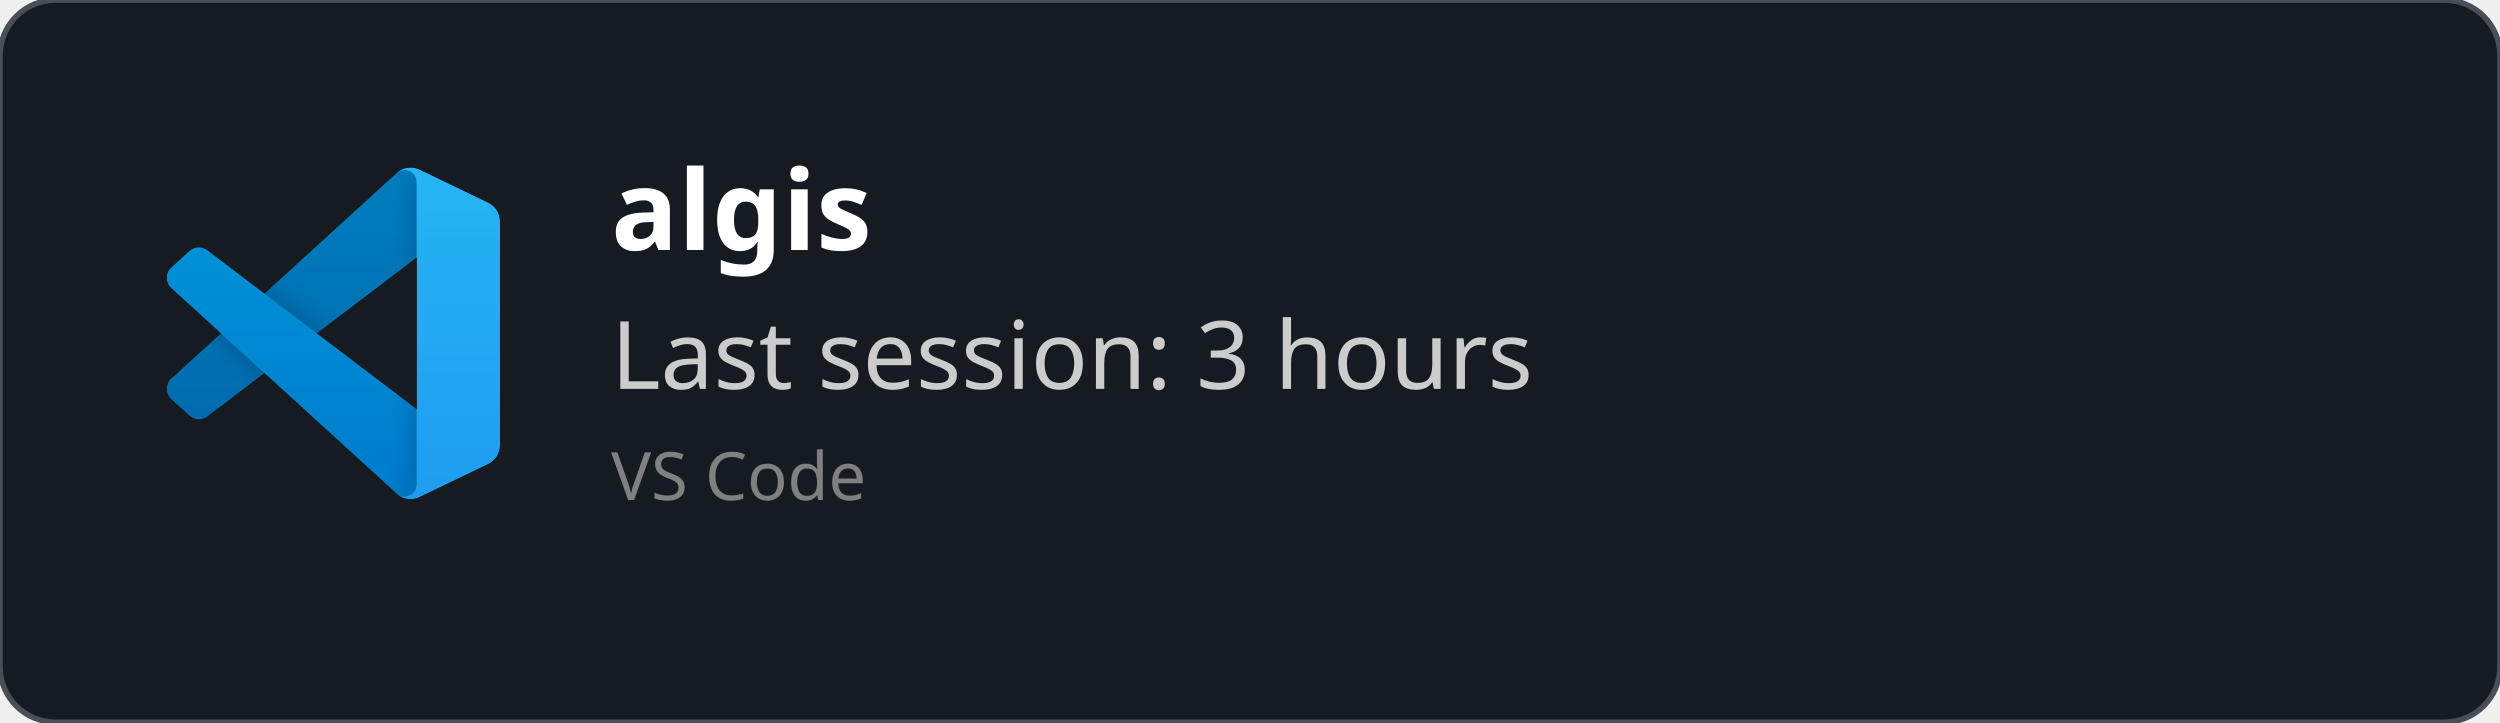
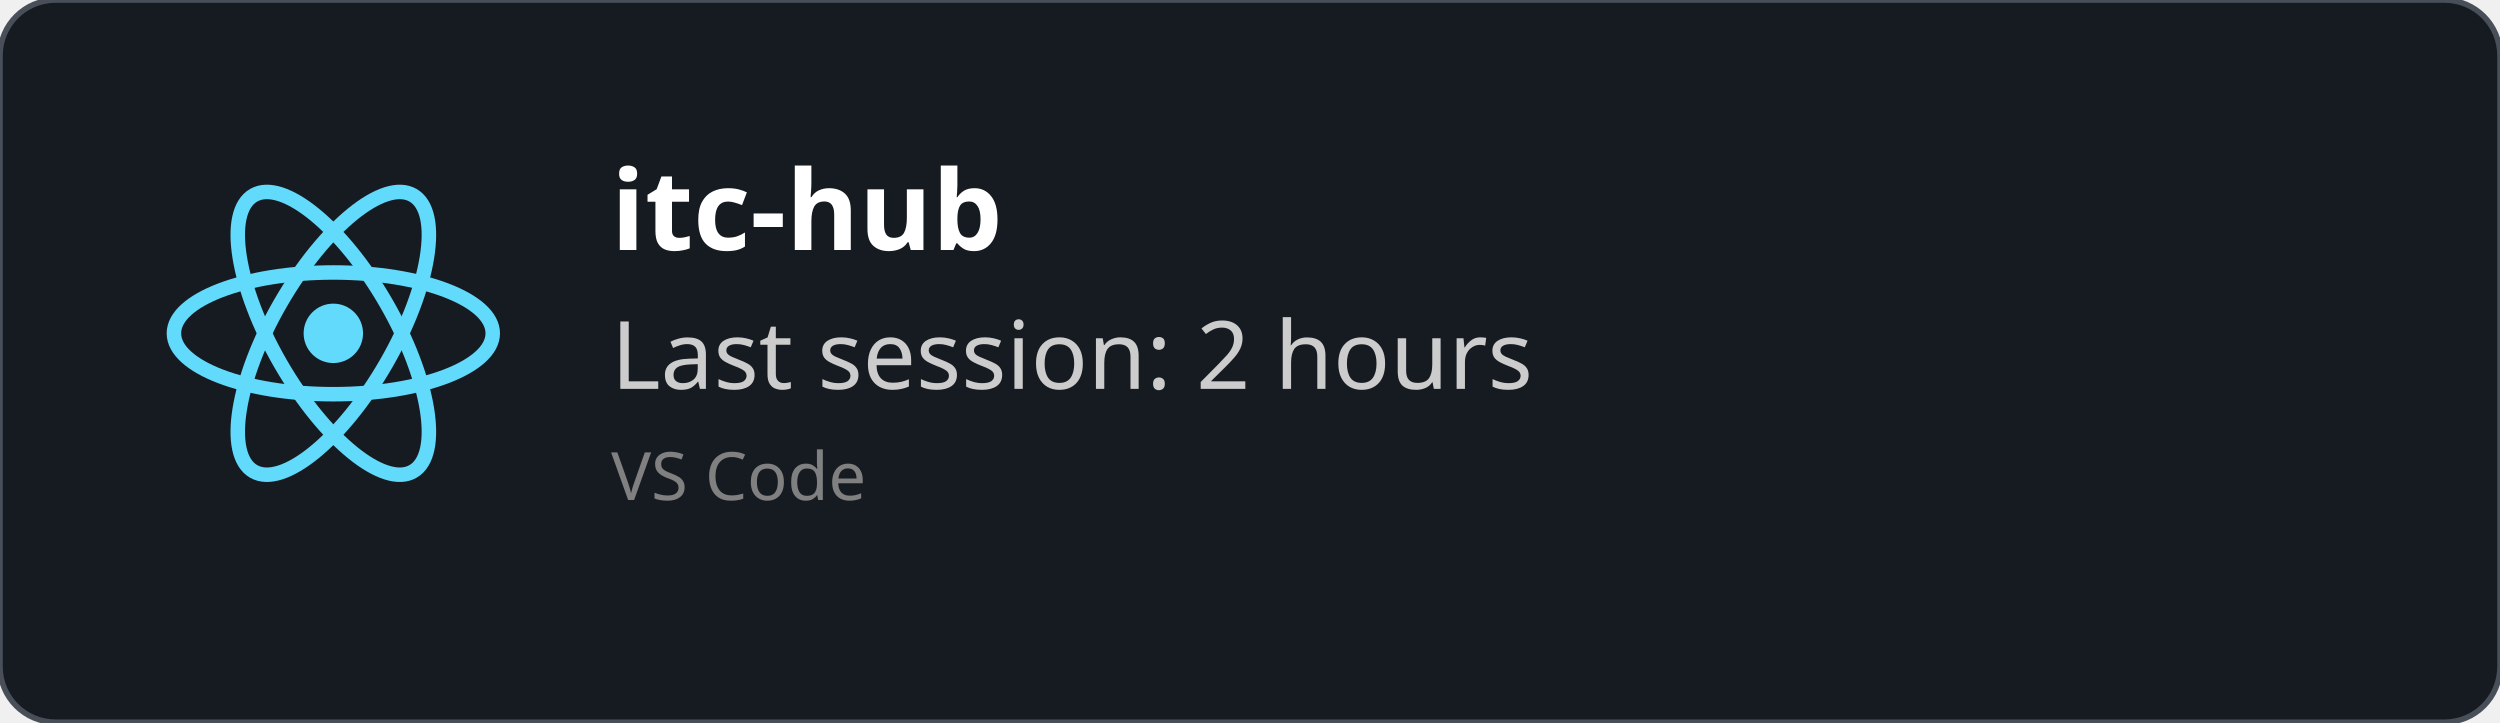
<svg xmlns="http://www.w3.org/2000/svg" width="450" height="130" viewBox="0 0 450 130" fill="none" role="img">
  <style>
    *{
        font-family: 'Segoe UI', Ubuntu, monospace
    }
    </style>
  <defs>
    <clipPath id="horizontalClip" x="20" y="20" width="500" height="200">
      <rect x="90" y="20" width="300" height="50" />
    </clipPath>
  </defs>
  <rect width="450" height="130" fill="rgba(22,27,34)" stroke="#484f58" stroke-width="1" fill-opacity="1" stroke-opacity="1" x="0" y="0" rx="10px" ry="10px">
    </rect>
-   <svg width="60" height="60" x="30" y="30" viewBox="0 0 100 100" fill="none" id="vscode">
-     <mask id="mask0" mask-type="alpha" maskUnits="userSpaceOnUse" x="0" y="0" width="100" height="100">
-       <path fill-rule="evenodd" clip-rule="evenodd" d="M70.912 99.317C72.487 99.931 74.283 99.891 75.873 99.126L96.461 89.22C98.624 88.179 100 85.989 100 83.587V16.413C100 14.011 98.624 11.822 96.461 10.781L75.873 0.874C73.786 -0.13 71.345 0.116 69.513 1.447C69.252 1.637 69.003 1.849 68.769 2.083L29.355 38.041L12.187 25.01C10.589 23.797 8.354 23.896 6.869 25.246L1.363 30.255C-0.453 31.906 -0.455 34.763 1.359 36.417L16.247 50L1.359 63.583C-0.455 65.237 -0.453 68.094 1.363 69.745L6.869 74.754C8.354 76.104 10.589 76.204 12.187 74.99L29.355 61.959L68.769 97.917C69.392 98.541 70.125 99.01 70.912 99.317ZM75.015 27.299L45.109 50L75.015 72.701V27.299Z" fill="white" />
-     </mask>
-     <g mask="url(#mask0)">
-       <path d="M96.461 10.796L75.857 0.876C73.472 -0.273 70.622 0.212 68.75 2.083L1.299 63.583C-0.516 65.237 -0.514 68.094 1.303 69.745L6.813 74.754C8.298 76.104 10.535 76.204 12.134 74.99L93.361 13.37C96.086 11.303 100 13.246 100 16.667V16.427C100 14.027 98.625 11.838 96.461 10.796Z" fill="#0065A9" />
-       <g filter="url(#filter0_d)">
-         <path d="M96.461 89.204L75.857 99.124C73.472 100.273 70.622 99.788 68.75 97.917L1.299 36.417C-0.516 34.763 -0.514 31.906 1.303 30.255L6.813 25.246C8.298 23.896 10.535 23.796 12.134 25.009L93.361 86.63C96.086 88.697 100 86.754 100 83.333V83.573C100 85.974 98.625 88.162 96.461 89.204Z" fill="#007ACC" />
-       </g>
-       <g filter="url(#filter1_d)">
-         <path d="M75.858 99.126C73.472 100.274 70.622 99.788 68.75 97.917C71.056 100.223 75 98.59 75 95.328V4.672C75 1.41 71.056 -0.223 68.75 2.083C70.622 0.211 73.472 -0.274 75.858 0.874L96.459 10.781C98.623 11.822 100 14.011 100 16.413V83.587C100 85.989 98.623 88.179 96.459 89.22L75.858 99.126Z" fill="#1F9CF0" />
-       </g>
-       <g style="mix-blend-mode:overlay" opacity="0.25">
-         <path fill-rule="evenodd" clip-rule="evenodd" d="M70.851 99.317C72.426 99.931 74.222 99.891 75.812 99.126L96.4 89.22C98.563 88.179 99.939 85.989 99.939 83.587V16.413C99.939 14.011 98.564 11.822 96.4 10.781L75.812 0.874C73.725 -0.13 71.284 0.116 69.453 1.447C69.191 1.637 68.942 1.849 68.708 2.083L29.294 38.041L12.126 25.01C10.528 23.796 8.293 23.896 6.809 25.246L1.302 30.255C-0.513 31.906 -0.515 34.763 1.298 36.417L16.186 50L1.298 63.583C-0.515 65.237 -0.513 68.094 1.302 69.745L6.809 74.754C8.293 76.104 10.528 76.204 12.126 74.99L29.294 61.959L68.708 97.917C69.332 98.54 70.064 99.01 70.851 99.317ZM74.954 27.299L45.048 50L74.954 72.701V27.299Z" fill="url(#paint0_linear)" />
-       </g>
+   <svg height="60" width="60" x="30" y="30" viewBox="-11.5 -10.232 23 20.463">
+     <circle cx="0" cy="0" r="2.05" fill="#61dafb" />
+     <g stroke="#61dafb" stroke-width="1" fill="none">
+       <ellipse rx="11" ry="4.2" />
+       <ellipse rx="11" ry="4.2" transform="rotate(60)" />
+       <ellipse rx="11" ry="4.2" transform="rotate(120)" />
    </g>
-     <defs>
-       <filter id="filter0_d" x="-8.394" y="15.829" width="116.727" height="92.246" filterUnits="userSpaceOnUse" color-interpolation-filters="sRGB">
-         <feFlood flood-opacity="0" result="BackgroundImageFix" />
-         <feColorMatrix in="SourceAlpha" type="matrix" values="0 0 0 0 0 0 0 0 0 0 0 0 0 0 0 0 0 0 127 0" />
-         <feOffset />
-         <feGaussianBlur stdDeviation="4.167" />
-         <feColorMatrix type="matrix" values="0 0 0 0 0 0 0 0 0 0 0 0 0 0 0 0 0 0 0.25 0" />
-         <feBlend mode="overlay" in2="BackgroundImageFix" result="effect1_dropShadow" />
-         <feBlend mode="normal" in="SourceGraphic" in2="effect1_dropShadow" result="shape" />
-       </filter>
-       <filter id="filter1_d" x="60.417" y="-8.076" width="47.917" height="116.151" filterUnits="userSpaceOnUse" color-interpolation-filters="sRGB">
-         <feFlood flood-opacity="0" result="BackgroundImageFix" />
-         <feColorMatrix in="SourceAlpha" type="matrix" values="0 0 0 0 0 0 0 0 0 0 0 0 0 0 0 0 0 0 127 0" />
-         <feOffset />
-         <feGaussianBlur stdDeviation="4.167" />
-         <feColorMatrix type="matrix" values="0 0 0 0 0 0 0 0 0 0 0 0 0 0 0 0 0 0 0.25 0" />
-         <feBlend mode="overlay" in2="BackgroundImageFix" result="effect1_dropShadow" />
-         <feBlend mode="normal" in="SourceGraphic" in2="effect1_dropShadow" result="shape" />
-       </filter>
-       <linearGradient id="paint0_linear" x1="49.939" y1="0.258" x2="49.939" y2="99.742" gradientUnits="userSpaceOnUse">
-         <stop stop-color="white" />
-         <stop offset="1" stop-color="white" stop-opacity="0" />
-       </linearGradient>
-     </defs>
  </svg>
  <text x="110" y="45" font-size="20" clip-path="url(#horizontalClip)" font-weight="bold" font-family="Ubuntu" fill="white">
-     algis
+     itc-hub
    </text>
  <text x="110" y="70" font-size="17px" font-family="Ubuntu" fill="#ccc">
-     Last session: 3 hours
+     Last session: 2 hours
    </text>
  <text x="110" y="90" font-size="12px" font-family="Ubuntu" fill="grey">
    VS Code
    </text>
</svg>
